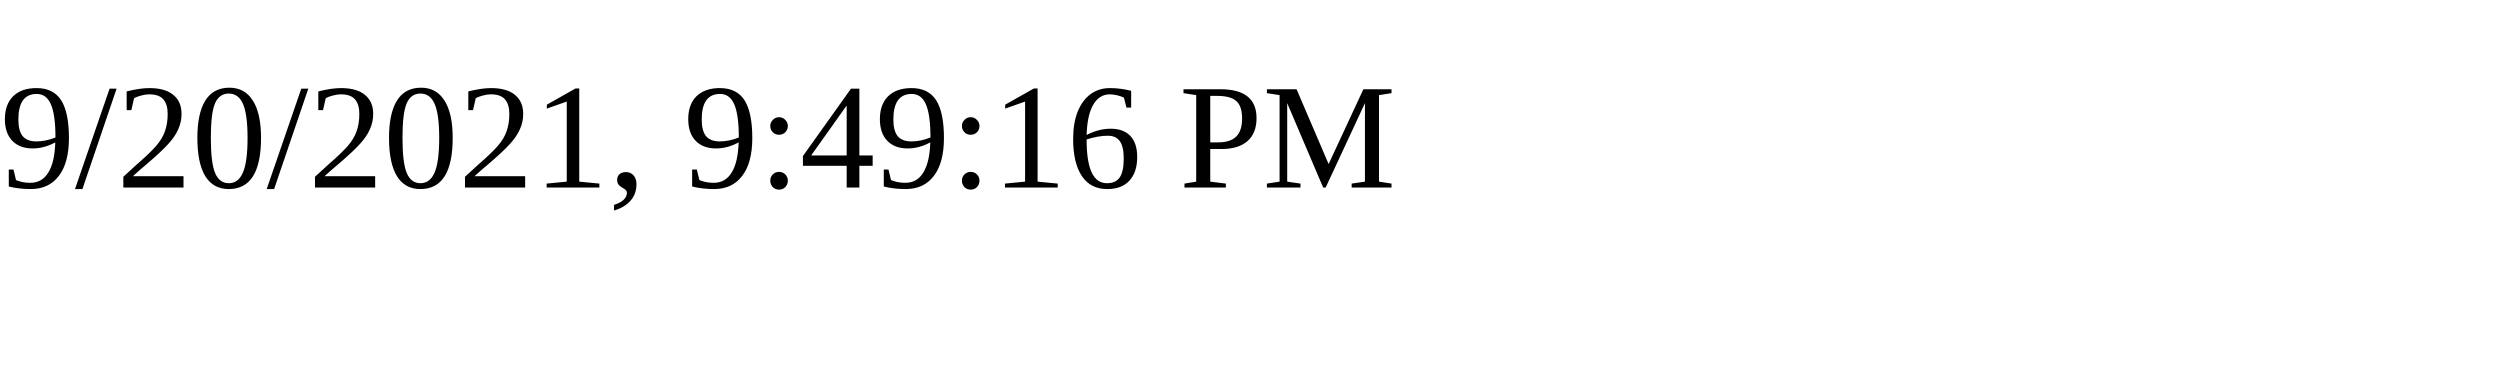
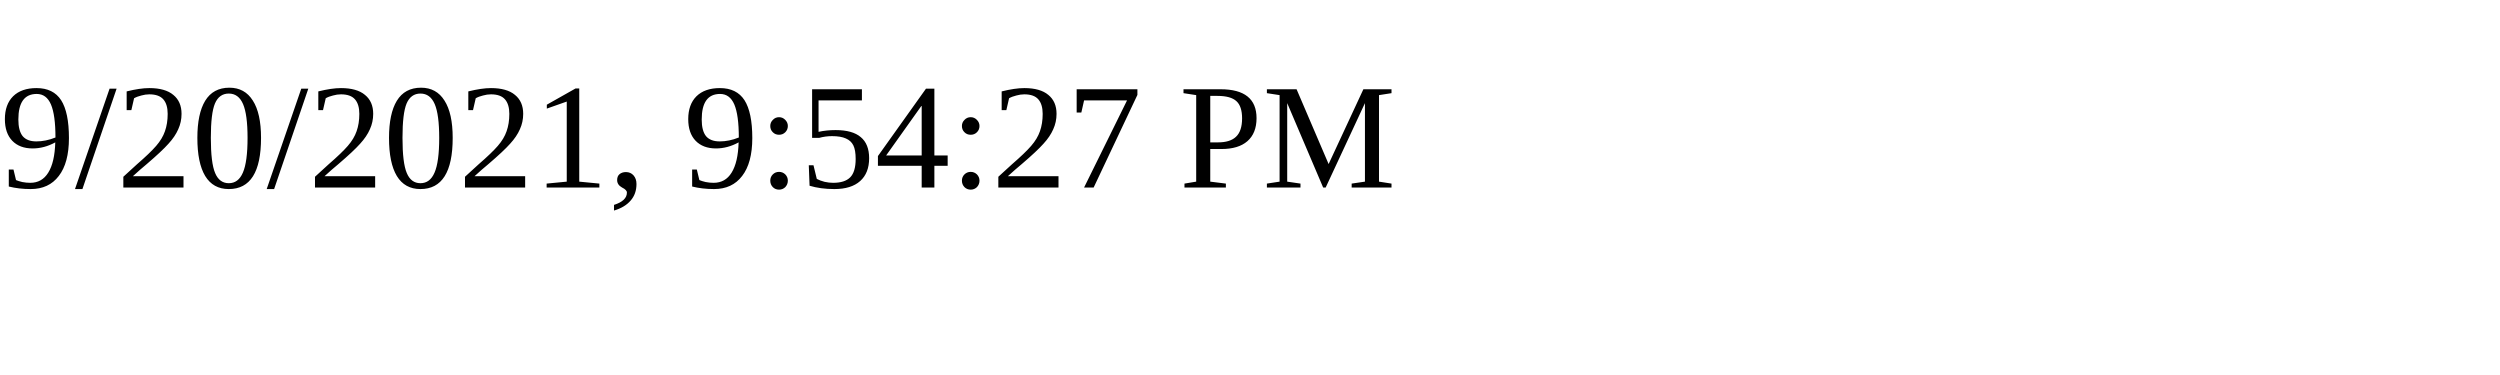
<svg xmlns="http://www.w3.org/2000/svg" height="30" width="200">
-   <text x="0" y="15">9/20/2021, 9:49:16 PM</text>
+   <text x="0" y="15">9/20/2021, 9:54:27 PM</text>
</svg>
